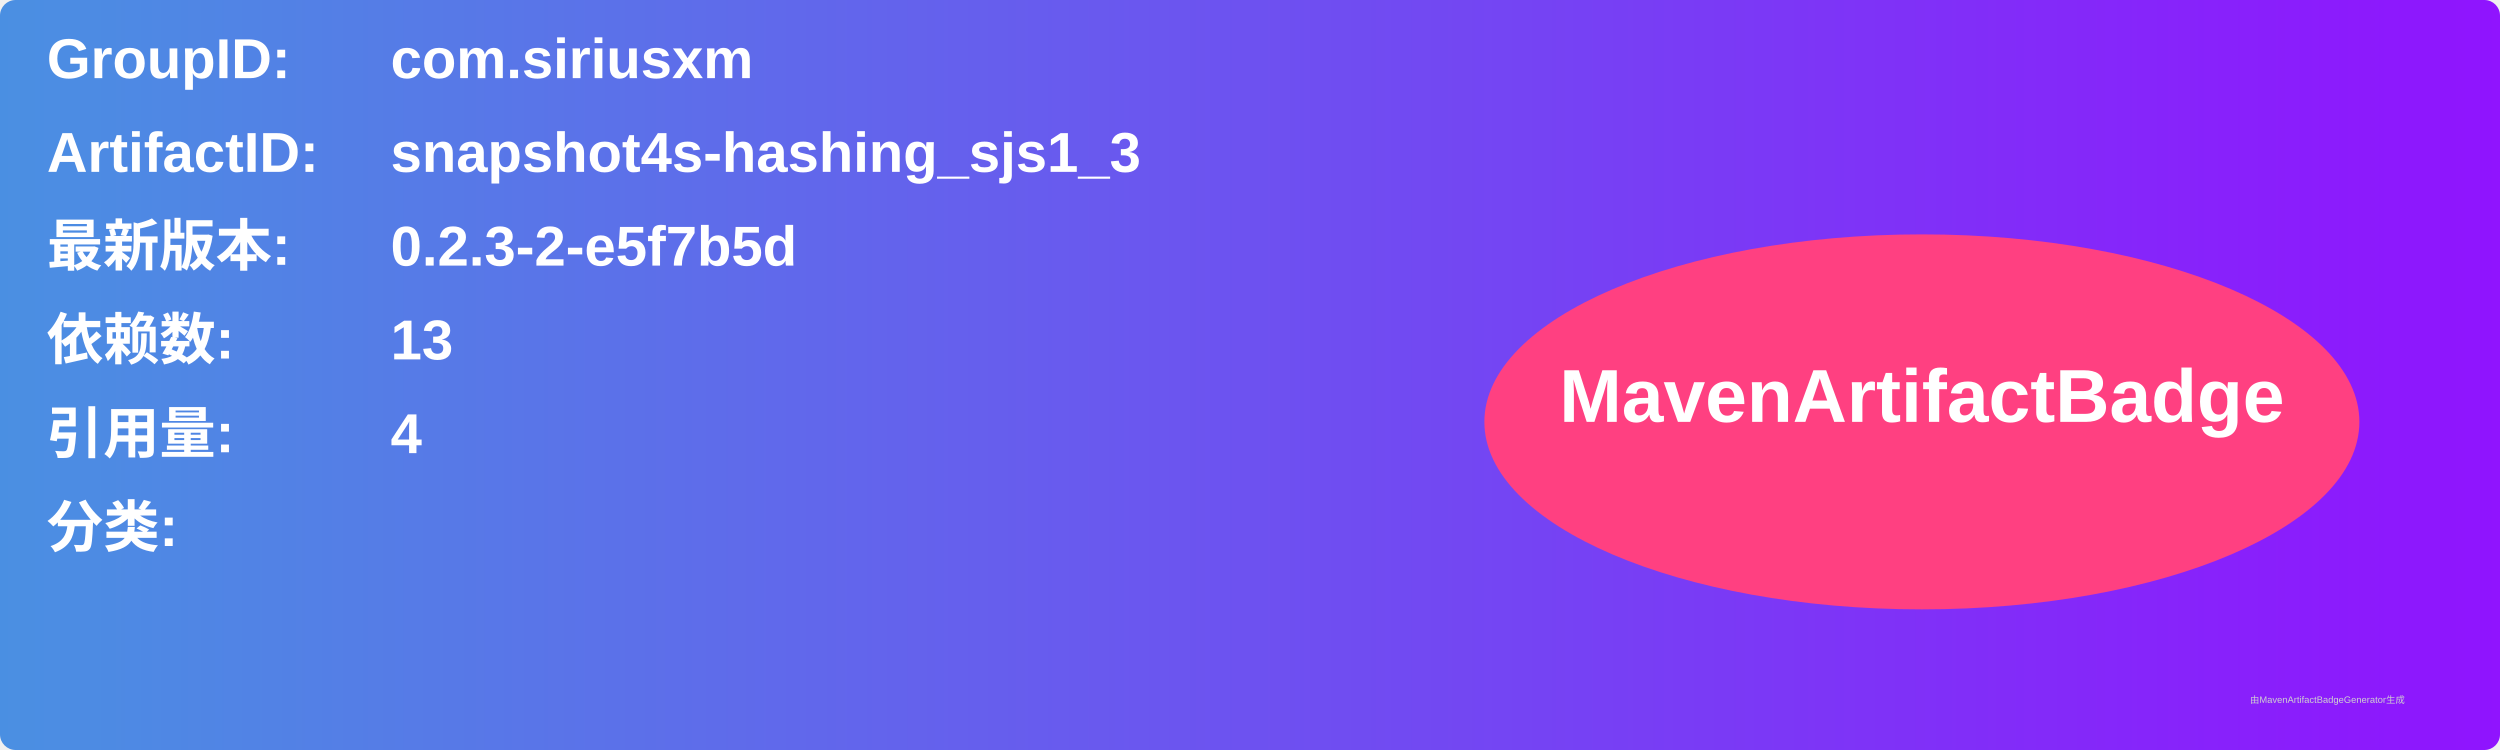
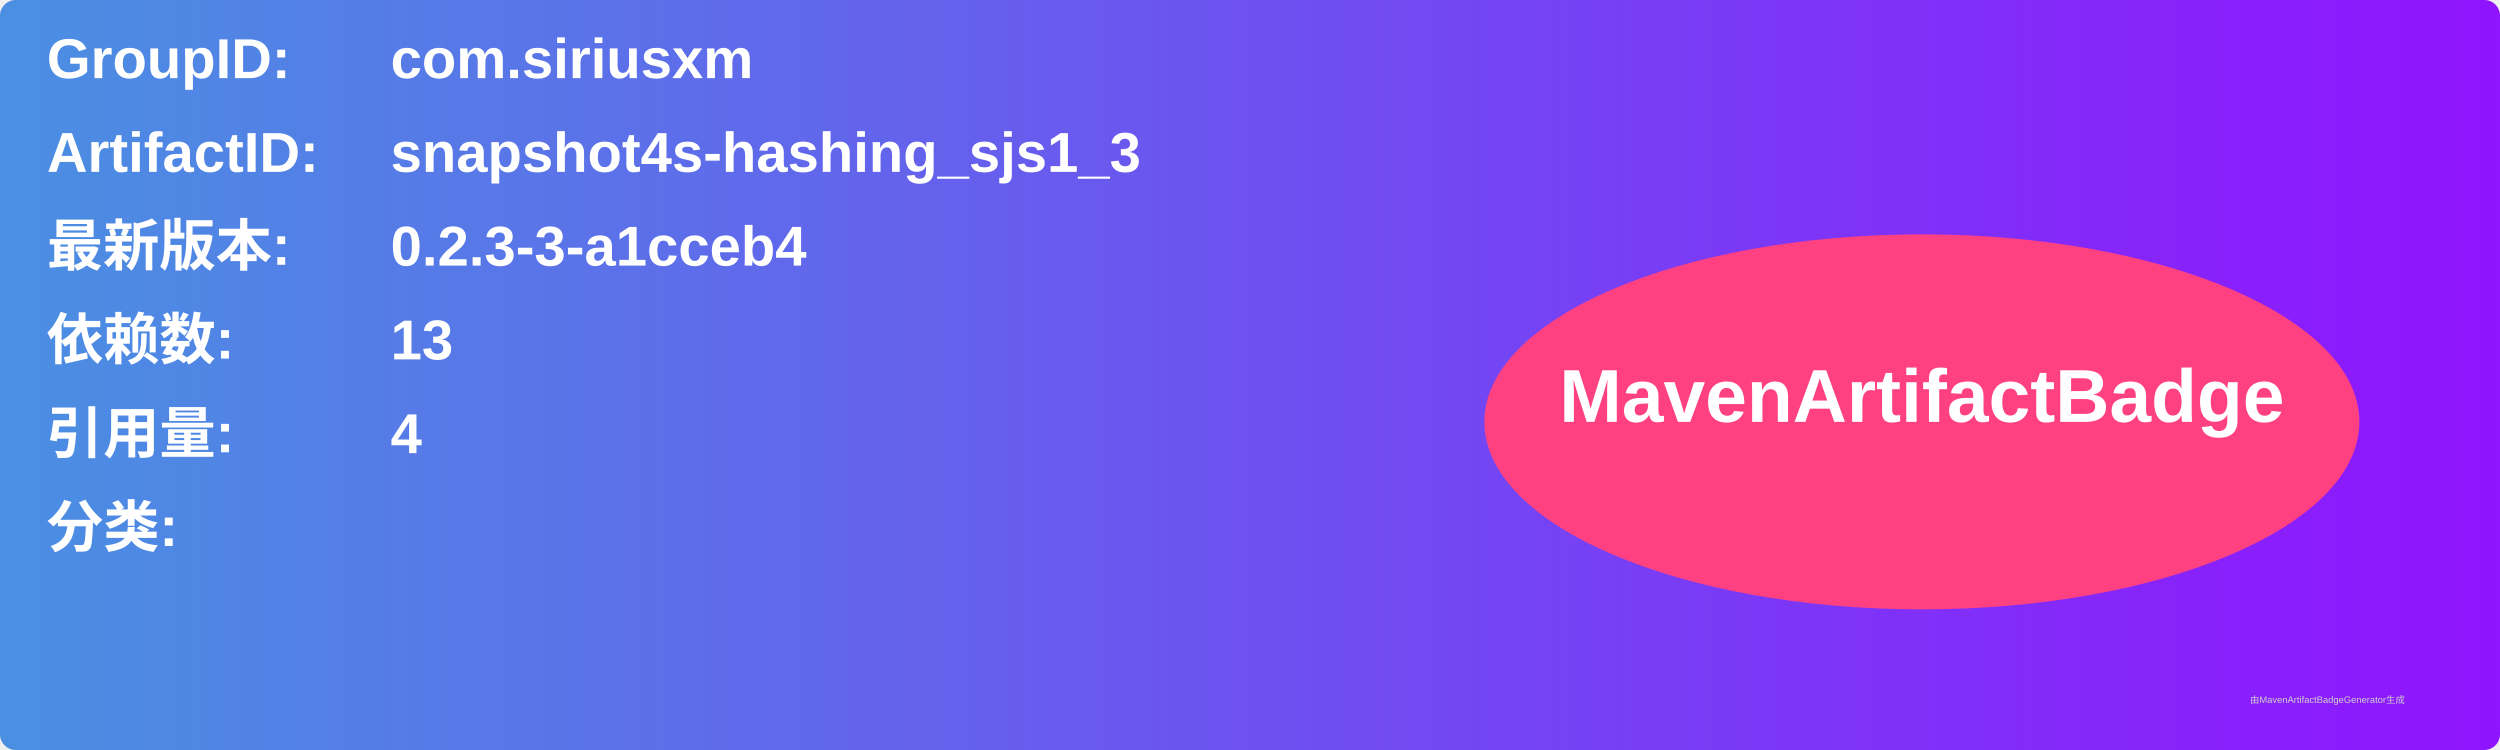
<svg xmlns="http://www.w3.org/2000/svg" width="800" height="240" viewBox="0 0 800 240">
  <linearGradient id="grad" x1="0%" y1="0%" x2="100%" y2="0%">
    <stop offset="0%" stop-color="#4a90e2" />
    <stop offset="100%" stop-color="#9013fe" />
  </linearGradient>
  <rect width="100%" height="100%" rx="5" ry="5" fill="url(#grad)" />
  <g transform="translate(15, 15)">
    <text x="0" y="10" font-family="Arial" font-size="18" fill="white" font-weight="bold" width="260">GroupID:</text>
    <text x="110" y="10" font-family="Arial" font-size="18" fill="white" font-weight="bold" width="460">com.siriusxm</text>
    <text x="0" y="40" font-family="Arial" font-size="18" fill="white" font-weight="bold" width="260">ArtifactID:</text>
    <text x="110" y="40" font-family="Arial" font-size="18" fill="white" font-weight="bold" width="460">snapshot4s-hashing_sjs1_3</text>
    <text x="0" y="70" font-family="Arial" font-size="18" fill="white" font-weight="bold">最新版本:</text>
    <text x="110" y="70" font-family="Arial" font-size="18" fill="white" font-weight="bold">
-       <tspan font-weight="bold">0.2.3-2-e5f7b5d</tspan>
+       <tspan font-weight="bold">0.2.3-3-a1cceb4</tspan>
    </text>
    <text x="0" y="100" font-family="Arial" font-size="18" fill="white" font-weight="bold">依赖数: </text>
    <text x="110" y="100" font-family="Arial" font-size="18" fill="white">
      <tspan font-weight="bold">13</tspan>
    </text>
    <text x="0" y="130" font-family="Arial" font-size="18" fill="white" font-weight="bold">引用量: </text>
    <text x="110" y="130" font-family="Arial" font-size="18" fill="white">
      <tspan font-weight="bold">4</tspan>
    </text>
    <text x="0" y="160" font-family="Arial" font-size="18" fill="white" font-weight="bold">分类:</text>
    <text x="10" y="190" font-family="Arial" font-size="10" fill="white">
      <tspan font-weight="bold" />
    </text>
    <ellipse cx="600" cy="120" rx="140" ry="60" fill="#ff4081" />
    <text x="600" y="120" text-anchor="middle" font-family="Arial" font-size="24" fill="white" font-weight="bold">MavenArtifactBadge</text>
  </g>
  <text x="720" y="225" font-family="Arial" font-size="3" fill="#d0d0d0">由MavenArtifactBadgeGenerator生成</text>
</svg>
